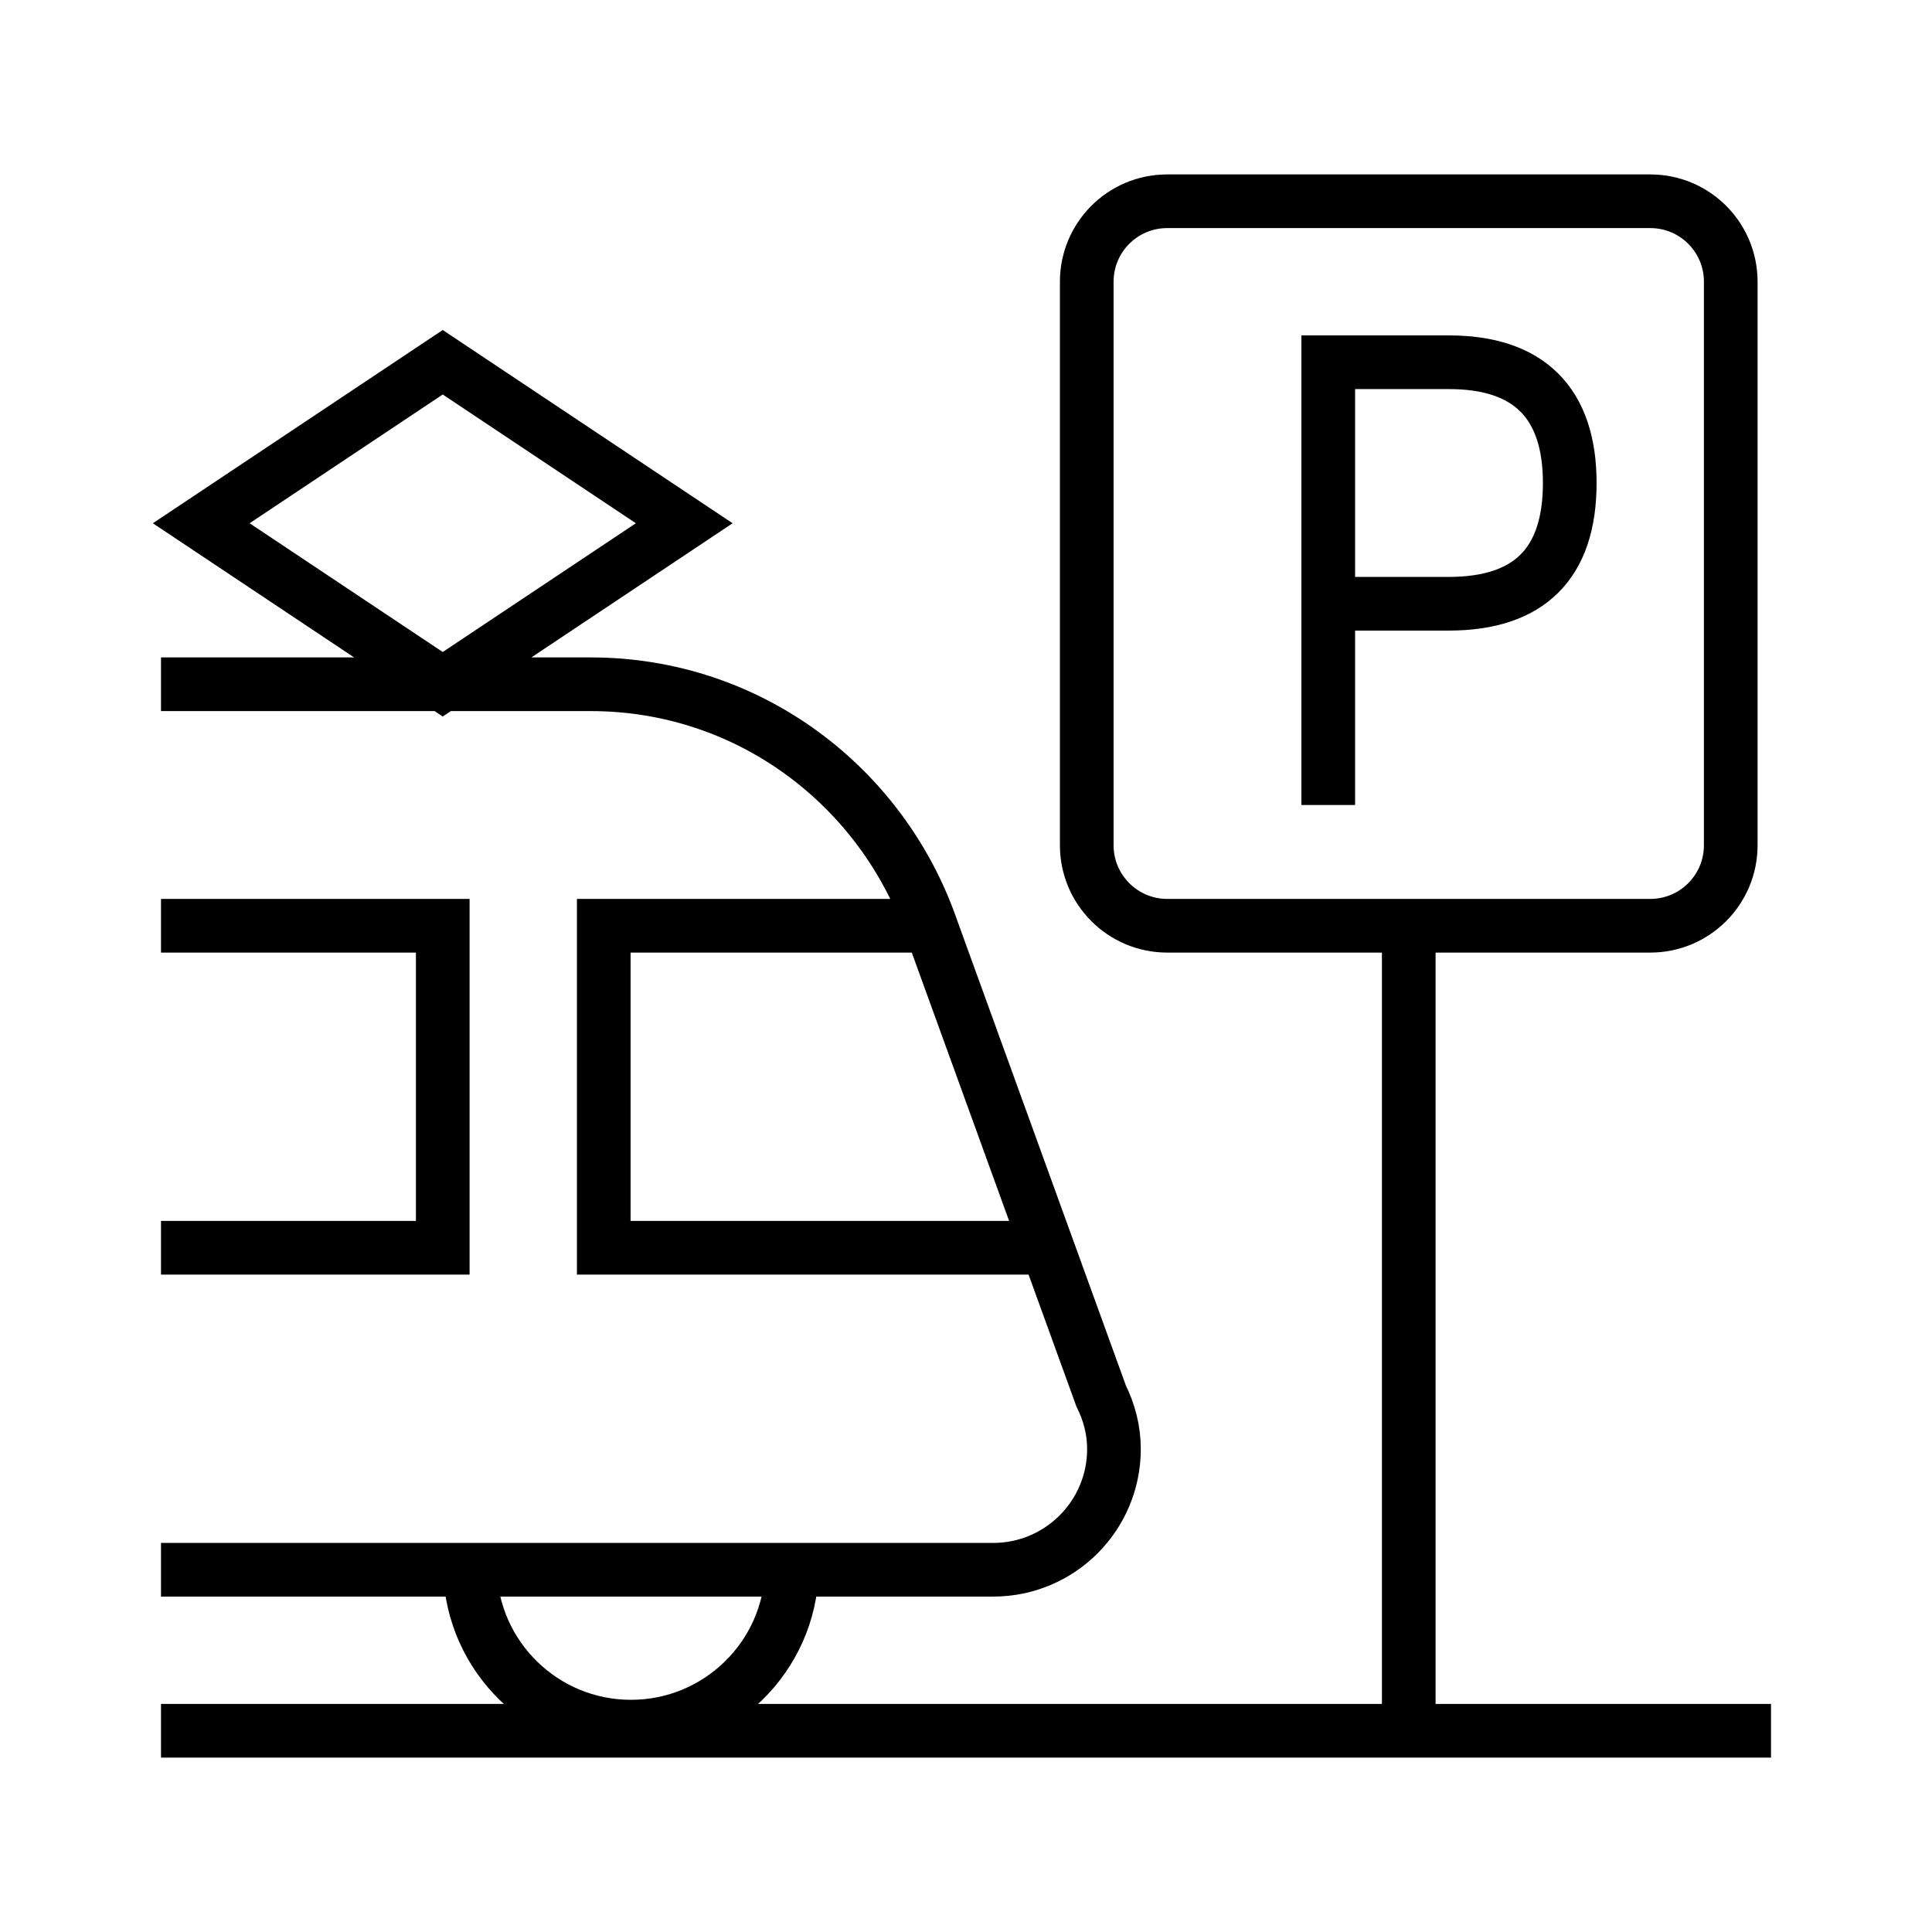
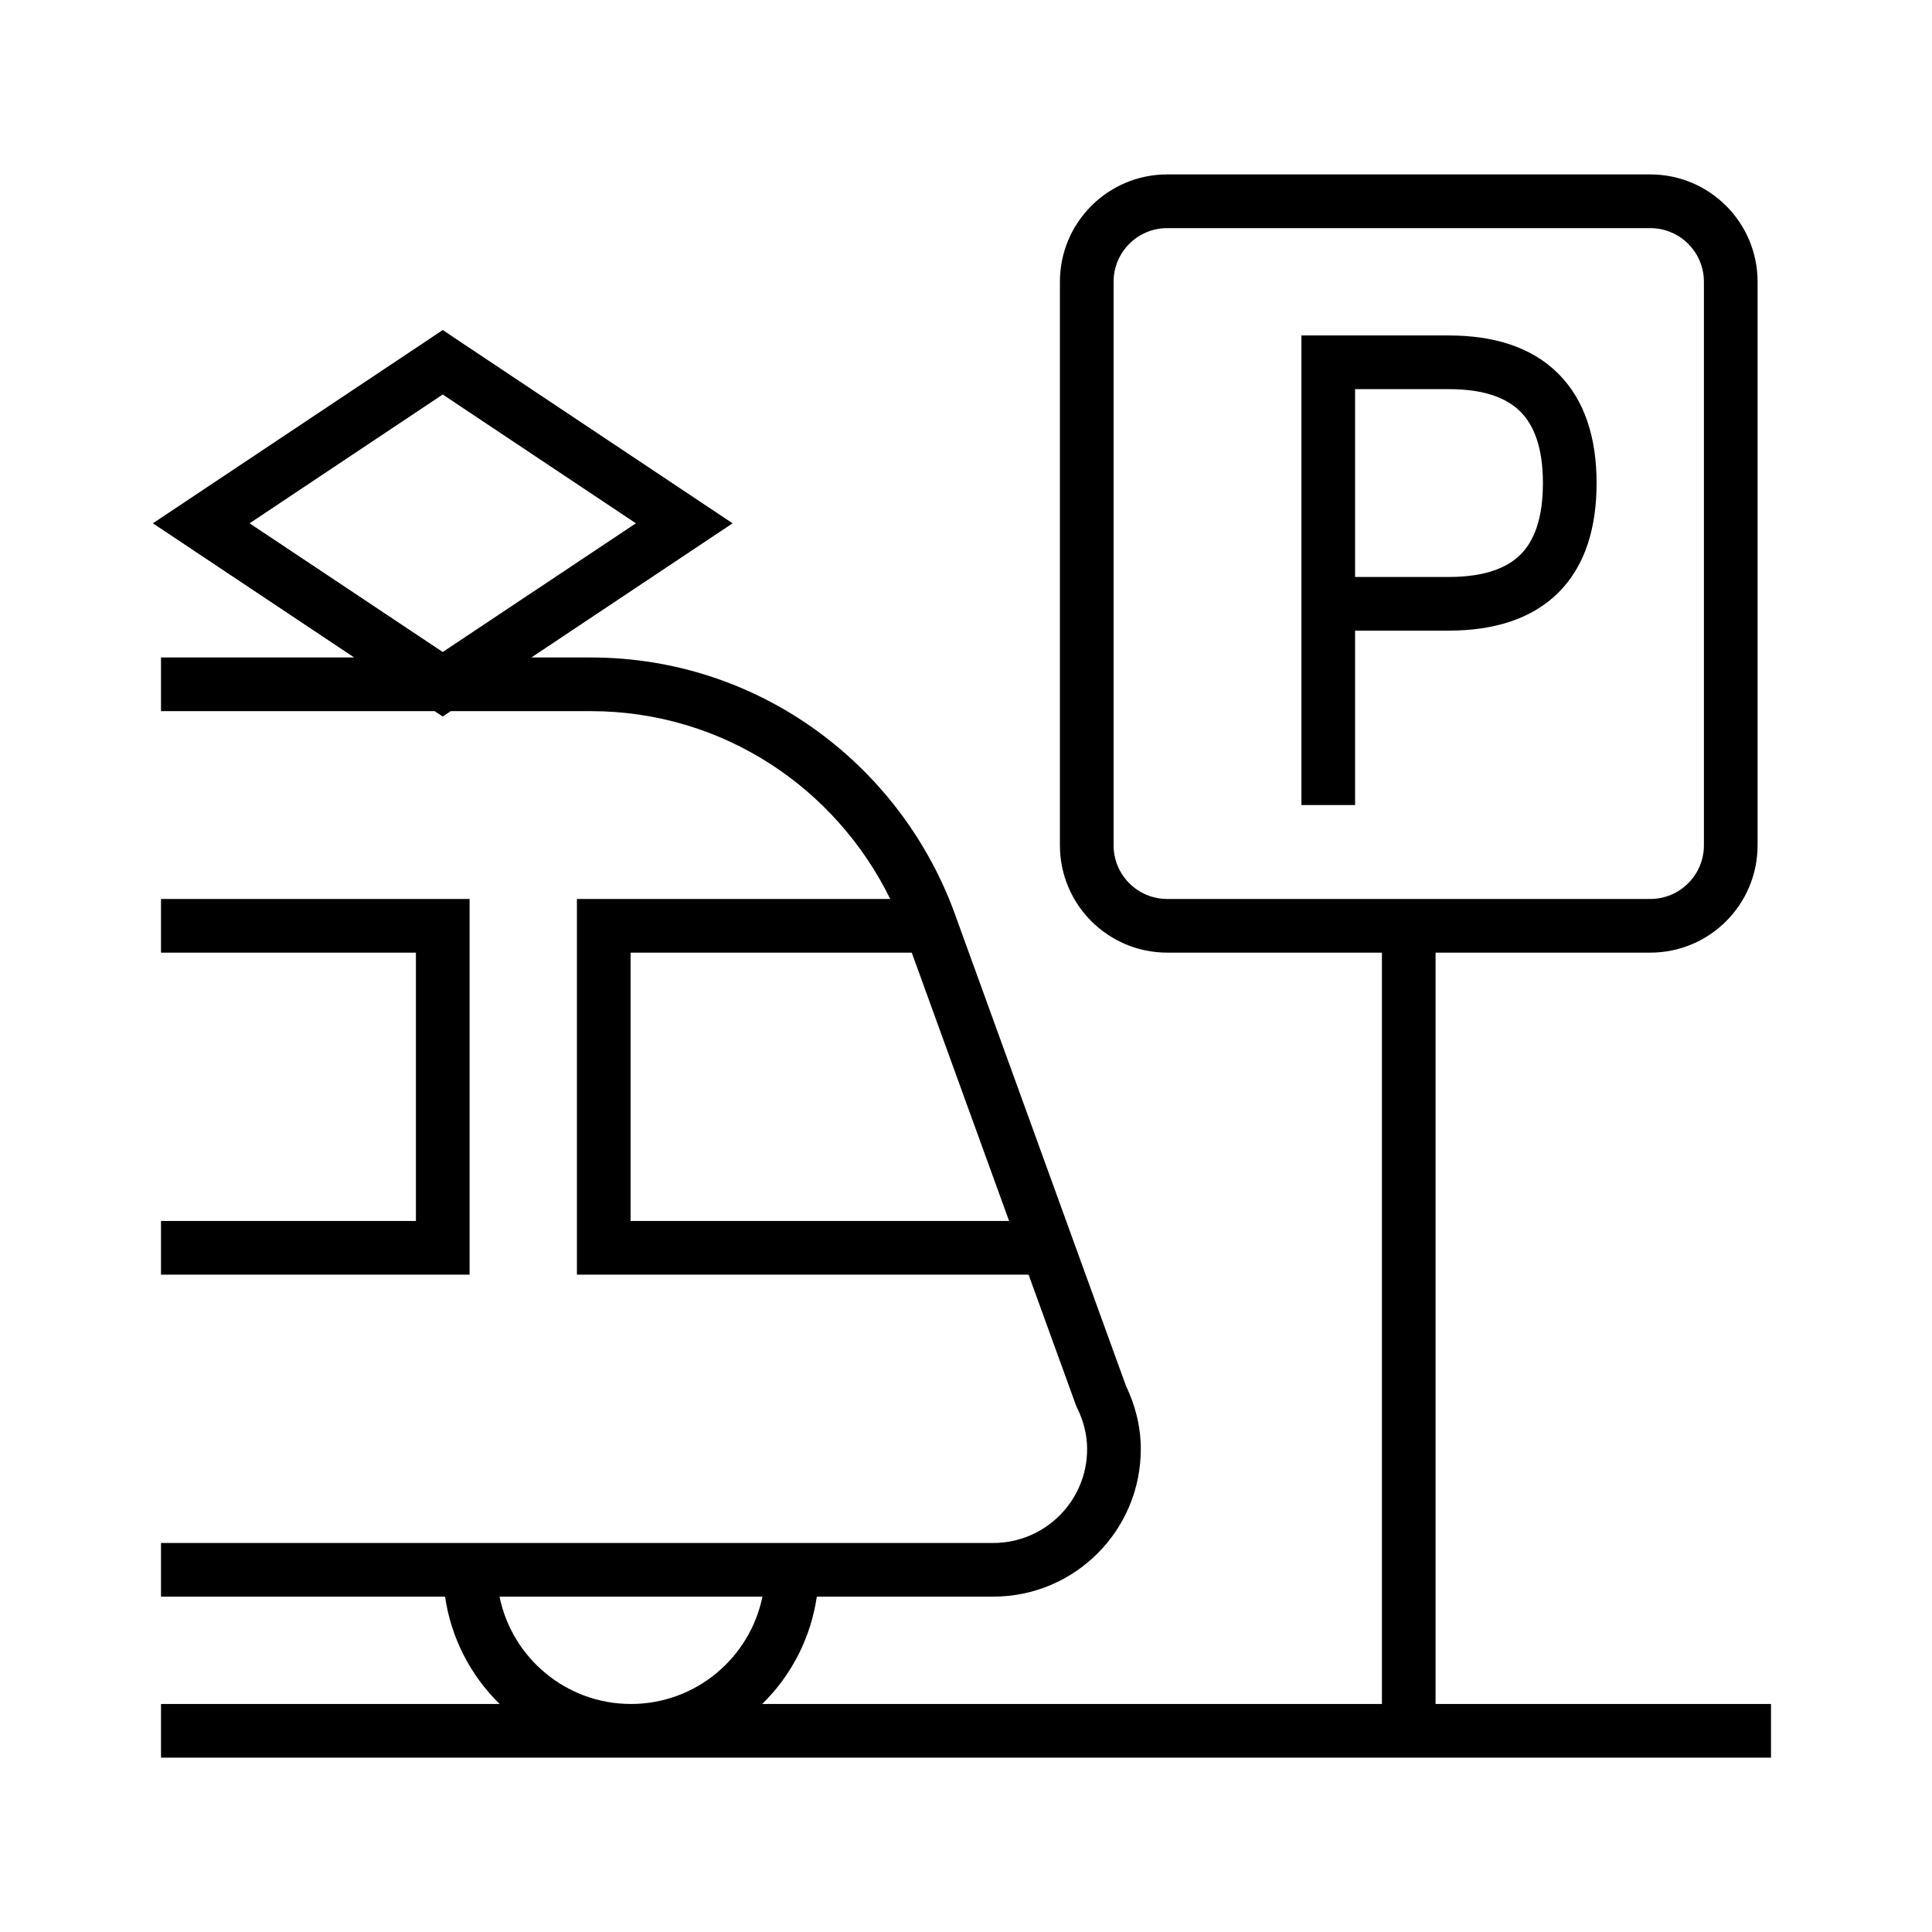
<svg xmlns="http://www.w3.org/2000/svg" width="36" height="36" fill="none" viewBox="0 0 36 36">
-   <path stroke="#000" d="M24.75 15V6.75H27c1.477 0 2.25.746 2.25 2.25 0 1.5-.753 2.248-2.25 2.25h-2.25m1.5 6v15m-6.734-9H11.25v-6h6.11m-8.603 12a3.001 3.001 0 0 0 6 0M3 17.25h5.25v6H3m0-10.5h8.007c2.955 0 5.44 1.911 6.354 4.557l3.156 8.702c.149.3.24.634.24.991a2.25 2.25 0 0 1-2.25 2.25H3m30 3H3m18.75-28.5h9c.83 0 1.5.671 1.5 1.5v10.5a1.5 1.5 0 0 1-1.5 1.5h-9a1.5 1.5 0 0 1-1.5-1.5V5.25c0-.829.67-1.5 1.5-1.5Zm-13.5 9-4.5-3 4.5-3 4.5 3z" />
+   <path fill="#000" d="M30.75 3.25a2 2 0 0 1 2 2.001v10.5a2 2 0 0 1-2 2h-4v14H33v1H3v-1h6.31a3.5 3.5 0 0 1-1.017-2H3v-1h15.507a1.75 1.75 0 0 0 1.75-1.75c0-.27-.069-.53-.188-.77l-.012-.025-.01-.026-.881-2.429H10.75v-7h5.838c-1.016-2.072-3.125-3.5-5.581-3.5H8.4l-.151.1-.151-.1H3v-1h3.599l-3.75-2.5 5.124-3.416.277-.186.277.186 5.124 3.416-3.75 2.5h1.106c3.175 0 5.842 2.052 6.824 4.886l3.15 8.687c.168.35.276.748.276 1.177a2.75 2.75 0 0 1-2.75 2.75H15.22a3.5 3.5 0 0 1-1.017 2H25.75v-14h-4a2 2 0 0 1-2-2v-10.5a2 2 0 0 1 2-2.001zM9.308 29.751c.232 1.14 1.24 2 2.449 2s2.217-.86 2.45-2zm-.558-6H3v-1h4.75v-5H3v-1h5.75zm3-1h7.053l-1.814-5H11.75zm10-18.5c-.553 0-1 .447-1 1v10.5a1 1 0 0 0 1 1h9a1 1 0 0 0 1-1v-10.5c0-.553-.447-1-1-1zm5.25 2c.817 0 1.528.207 2.031.706.504.5.719 1.212.719 2.044 0 .827-.208 1.539-.71 2.04-.502.5-1.214.708-2.039.71H25.25v3.25h-1v-8.75zm-22.349 3.5 3.599 2.398 3.599-2.398-3.599-2.4zm20.599 1h1.749c.672-.001 1.085-.17 1.334-.418.248-.248.417-.66.417-1.332s-.172-1.085-.423-1.334c-.252-.25-.667-.416-1.327-.416h-1.75z" />
</svg>
